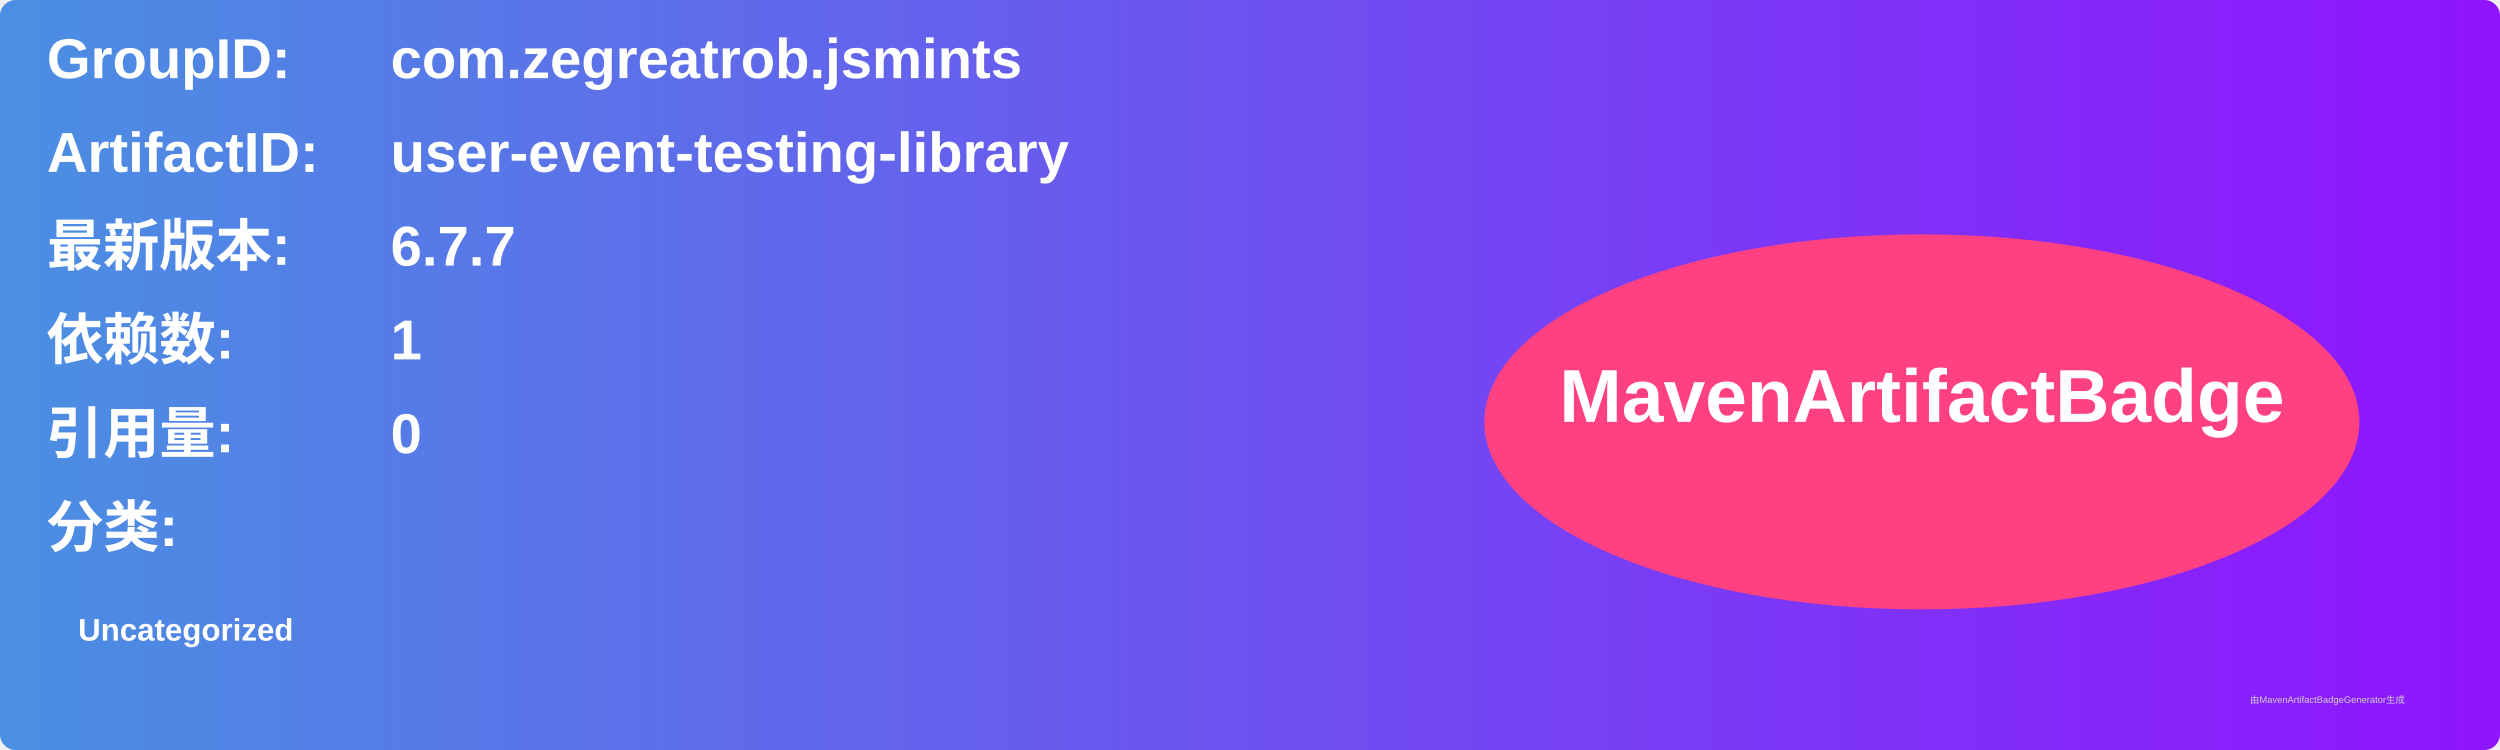
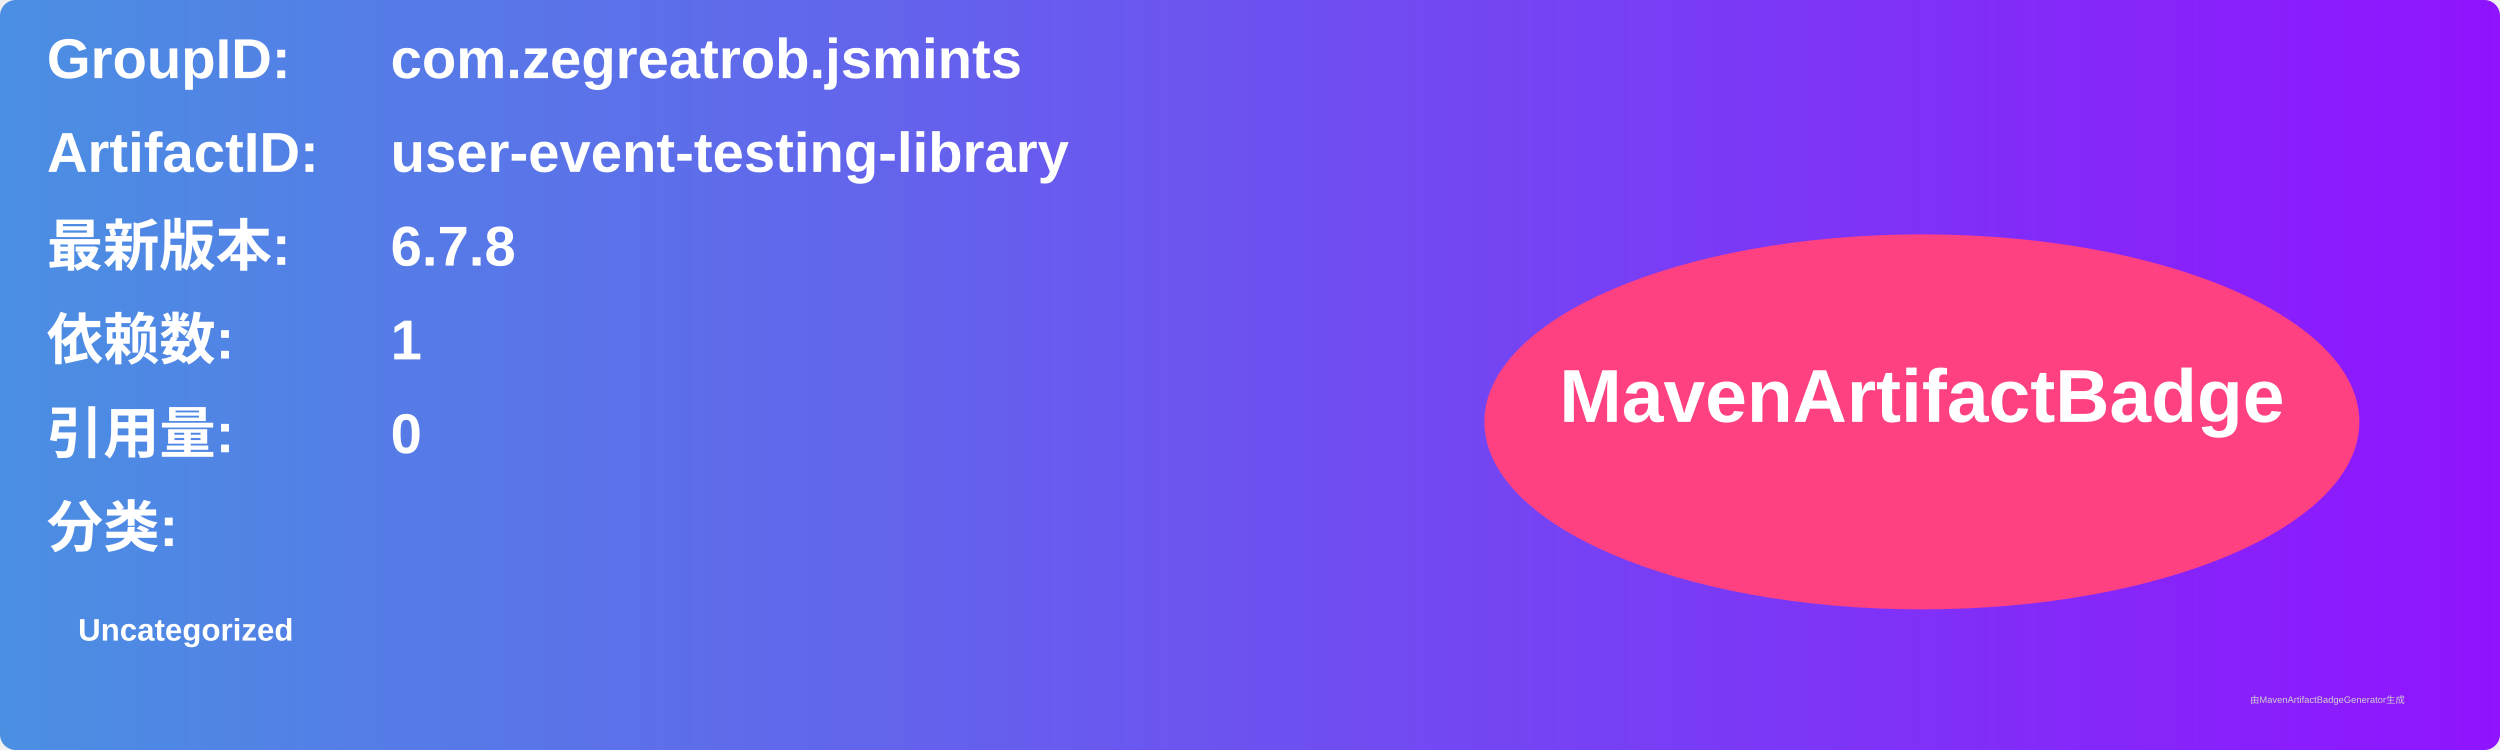
<svg xmlns="http://www.w3.org/2000/svg" width="800" height="240" viewBox="0 0 800 240">
  <linearGradient id="grad" x1="0%" y1="0%" x2="100%" y2="0%">
    <stop offset="0%" stop-color="#4a90e2" />
    <stop offset="100%" stop-color="#9013fe" />
  </linearGradient>
  <rect width="100%" height="100%" rx="5" ry="5" fill="url(#grad)" />
  <g transform="translate(15, 15)">
    <text x="0" y="10" font-family="Arial" font-size="18" fill="white" font-weight="bold" width="260">GroupID:</text>
    <text x="110" y="10" font-family="Arial" font-size="18" fill="white" font-weight="bold" width="460">com.zegreatrob.jsmints</text>
    <text x="0" y="40" font-family="Arial" font-size="18" fill="white" font-weight="bold" width="260">ArtifactID:</text>
    <text x="110" y="40" font-family="Arial" font-size="18" fill="white" font-weight="bold" width="460">user-event-testing-library</text>
    <text x="0" y="70" font-family="Arial" font-size="18" fill="white" font-weight="bold">最新版本:</text>
    <text x="110" y="70" font-family="Arial" font-size="18" fill="white" font-weight="bold">
-       <tspan font-weight="bold">6.7.7</tspan>
+       <tspan font-weight="bold">6.7.8</tspan>
    </text>
    <text x="0" y="100" font-family="Arial" font-size="18" fill="white" font-weight="bold">依赖数: </text>
    <text x="110" y="100" font-family="Arial" font-size="18" fill="white">
      <tspan font-weight="bold">1</tspan>
    </text>
    <text x="0" y="130" font-family="Arial" font-size="18" fill="white" font-weight="bold">引用量: </text>
    <text x="110" y="130" font-family="Arial" font-size="18" fill="white">
      <tspan font-weight="bold">0</tspan>
    </text>
    <text x="0" y="160" font-family="Arial" font-size="18" fill="white" font-weight="bold">分类:</text>
    <text x="10" y="190" font-family="Arial" font-size="10" fill="white">
      <tspan font-weight="bold">Uncategorized</tspan>
    </text>
    <ellipse cx="600" cy="120" rx="140" ry="60" fill="#ff4081" />
    <text x="600" y="120" text-anchor="middle" font-family="Arial" font-size="24" fill="white" font-weight="bold">MavenArtifactBadge</text>
  </g>
  <text x="720" y="225" font-family="Arial" font-size="3" fill="#d0d0d0">由MavenArtifactBadgeGenerator生成</text>
</svg>
